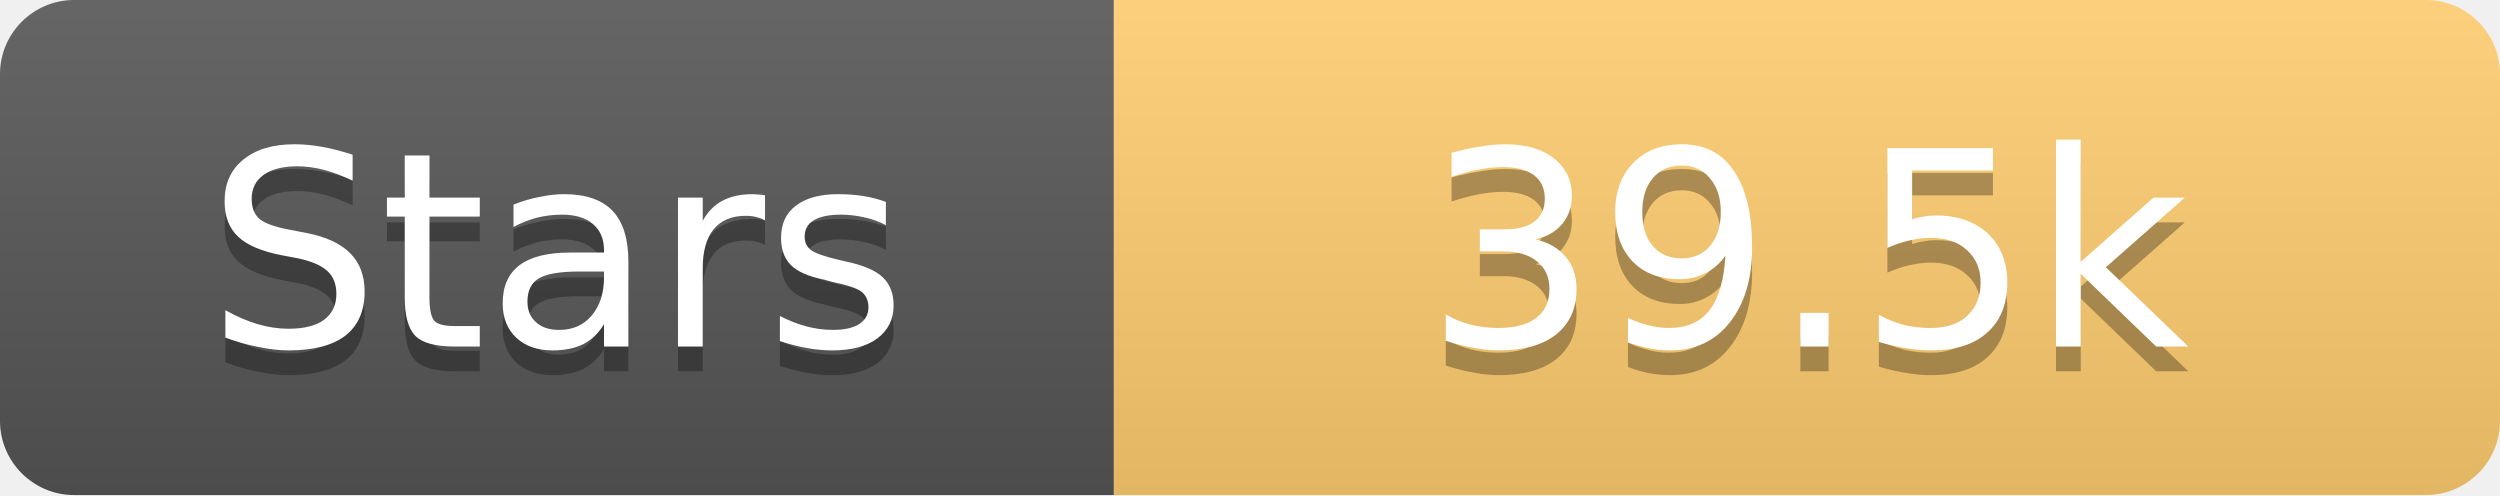
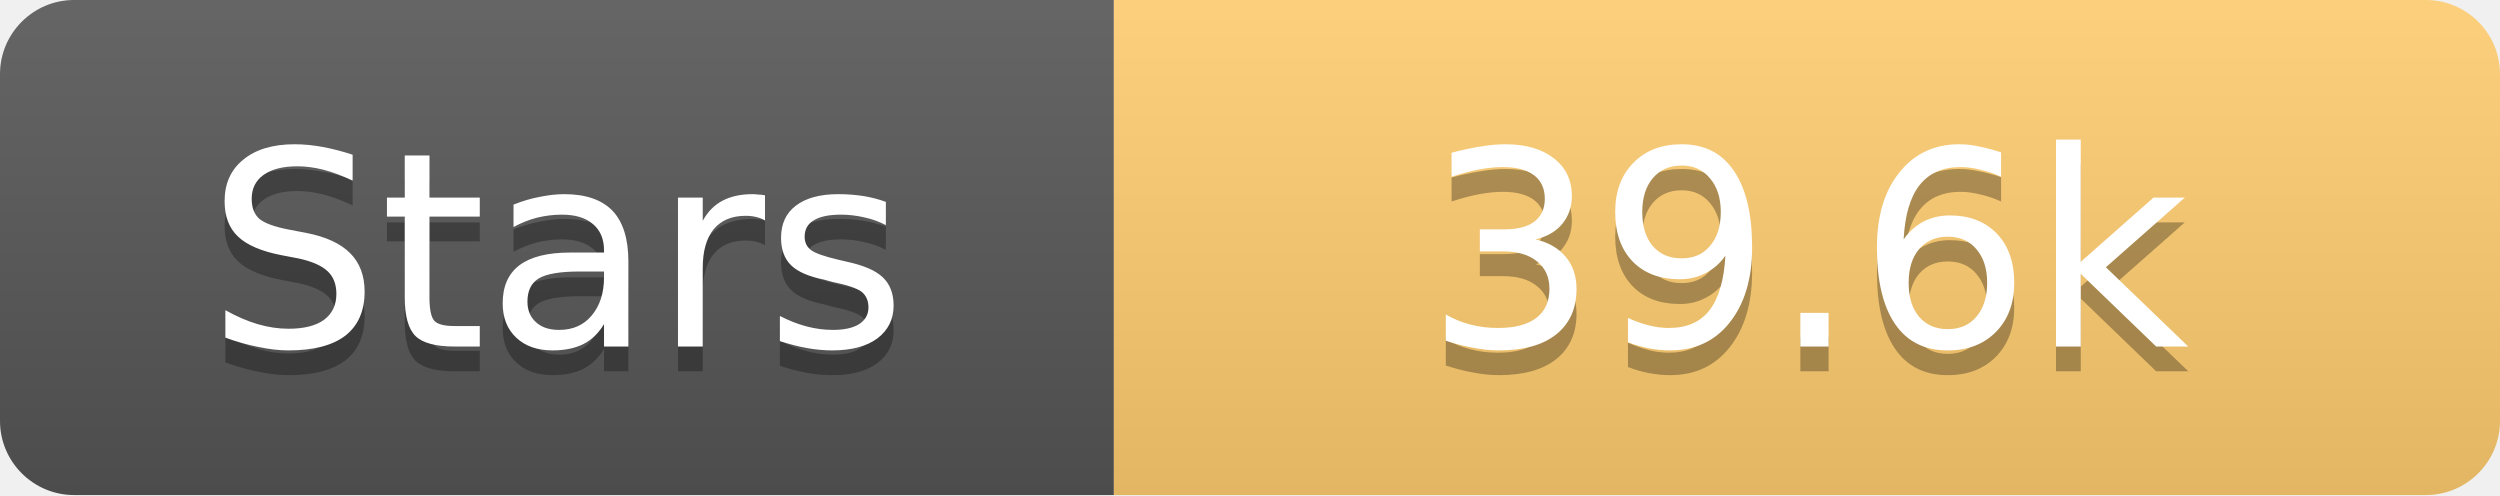
<svg xmlns="http://www.w3.org/2000/svg" width="101" height="20">
  <linearGradient id="s" x2="0" y2="100%">
    <stop offset="0" stop-color="#fff" stop-opacity=".1" />
    <stop offset="1" stop-opacity=".1" />
  </linearGradient>
  <clipPath id="r">
    <rect width="101" height="20" rx="3" fill="#fff" />
  </clipPath>
  <g clip-path="url(#r)">
    <rect width="45" height="20" fill="#555" />
    <rect x="45" width="56" height="20" fill="#fdcb6e" />
    <rect width="101" height="20" fill="url(#s)" />
  </g>
  <g fill="#fff" text-anchor="middle" font-family="Verdana,Geneva,DejaVu Sans,sans-serif" text-rendering="geometricPrecision" font-size="11">
    <text x="22.5" y="15" fill="#010101" fill-opacity=".3">Stars</text>
    <text x="22.5" y="14">Stars</text>
-     <text x="73.0" y="15" fill="#010101" fill-opacity=".3">39.5k</text>
-     <text x="73.0" y="14">39.5k</text>
+     <text x="73.0" y="15" fill="#010101" fill-opacity=".3">39.6k</text>
+     <text x="73.0" y="14">39.6k</text>
  </g>
</svg>
